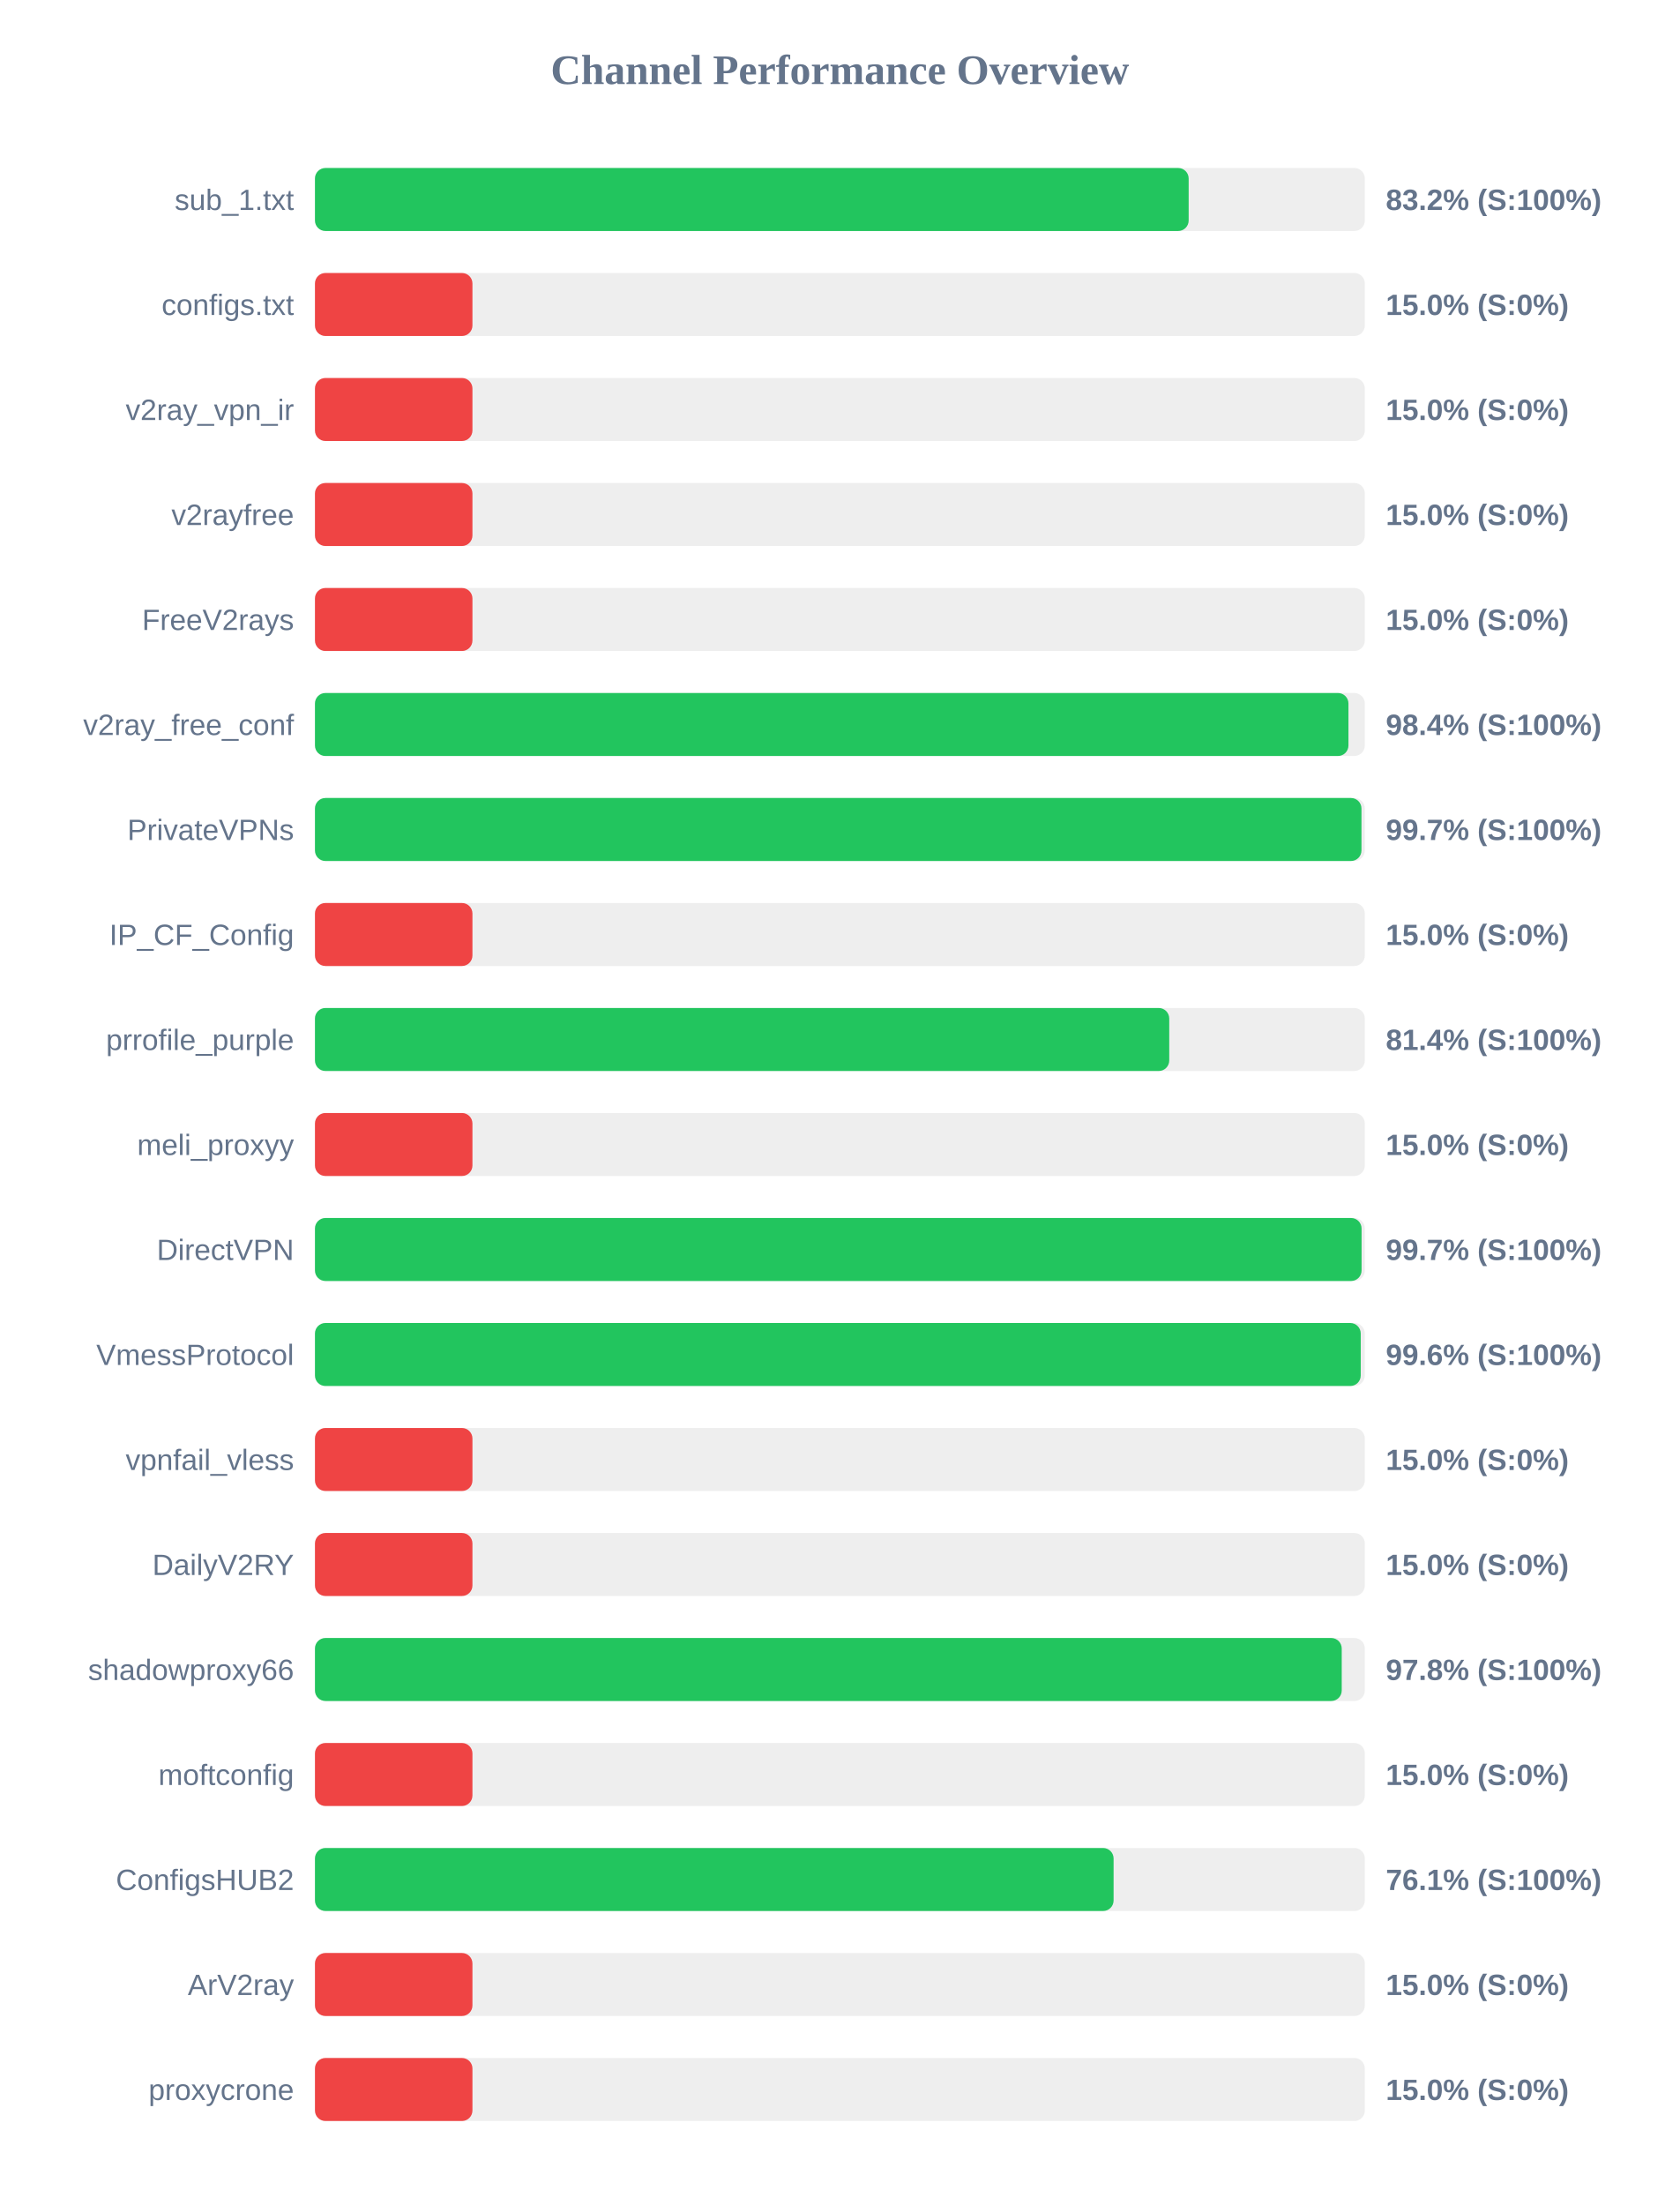
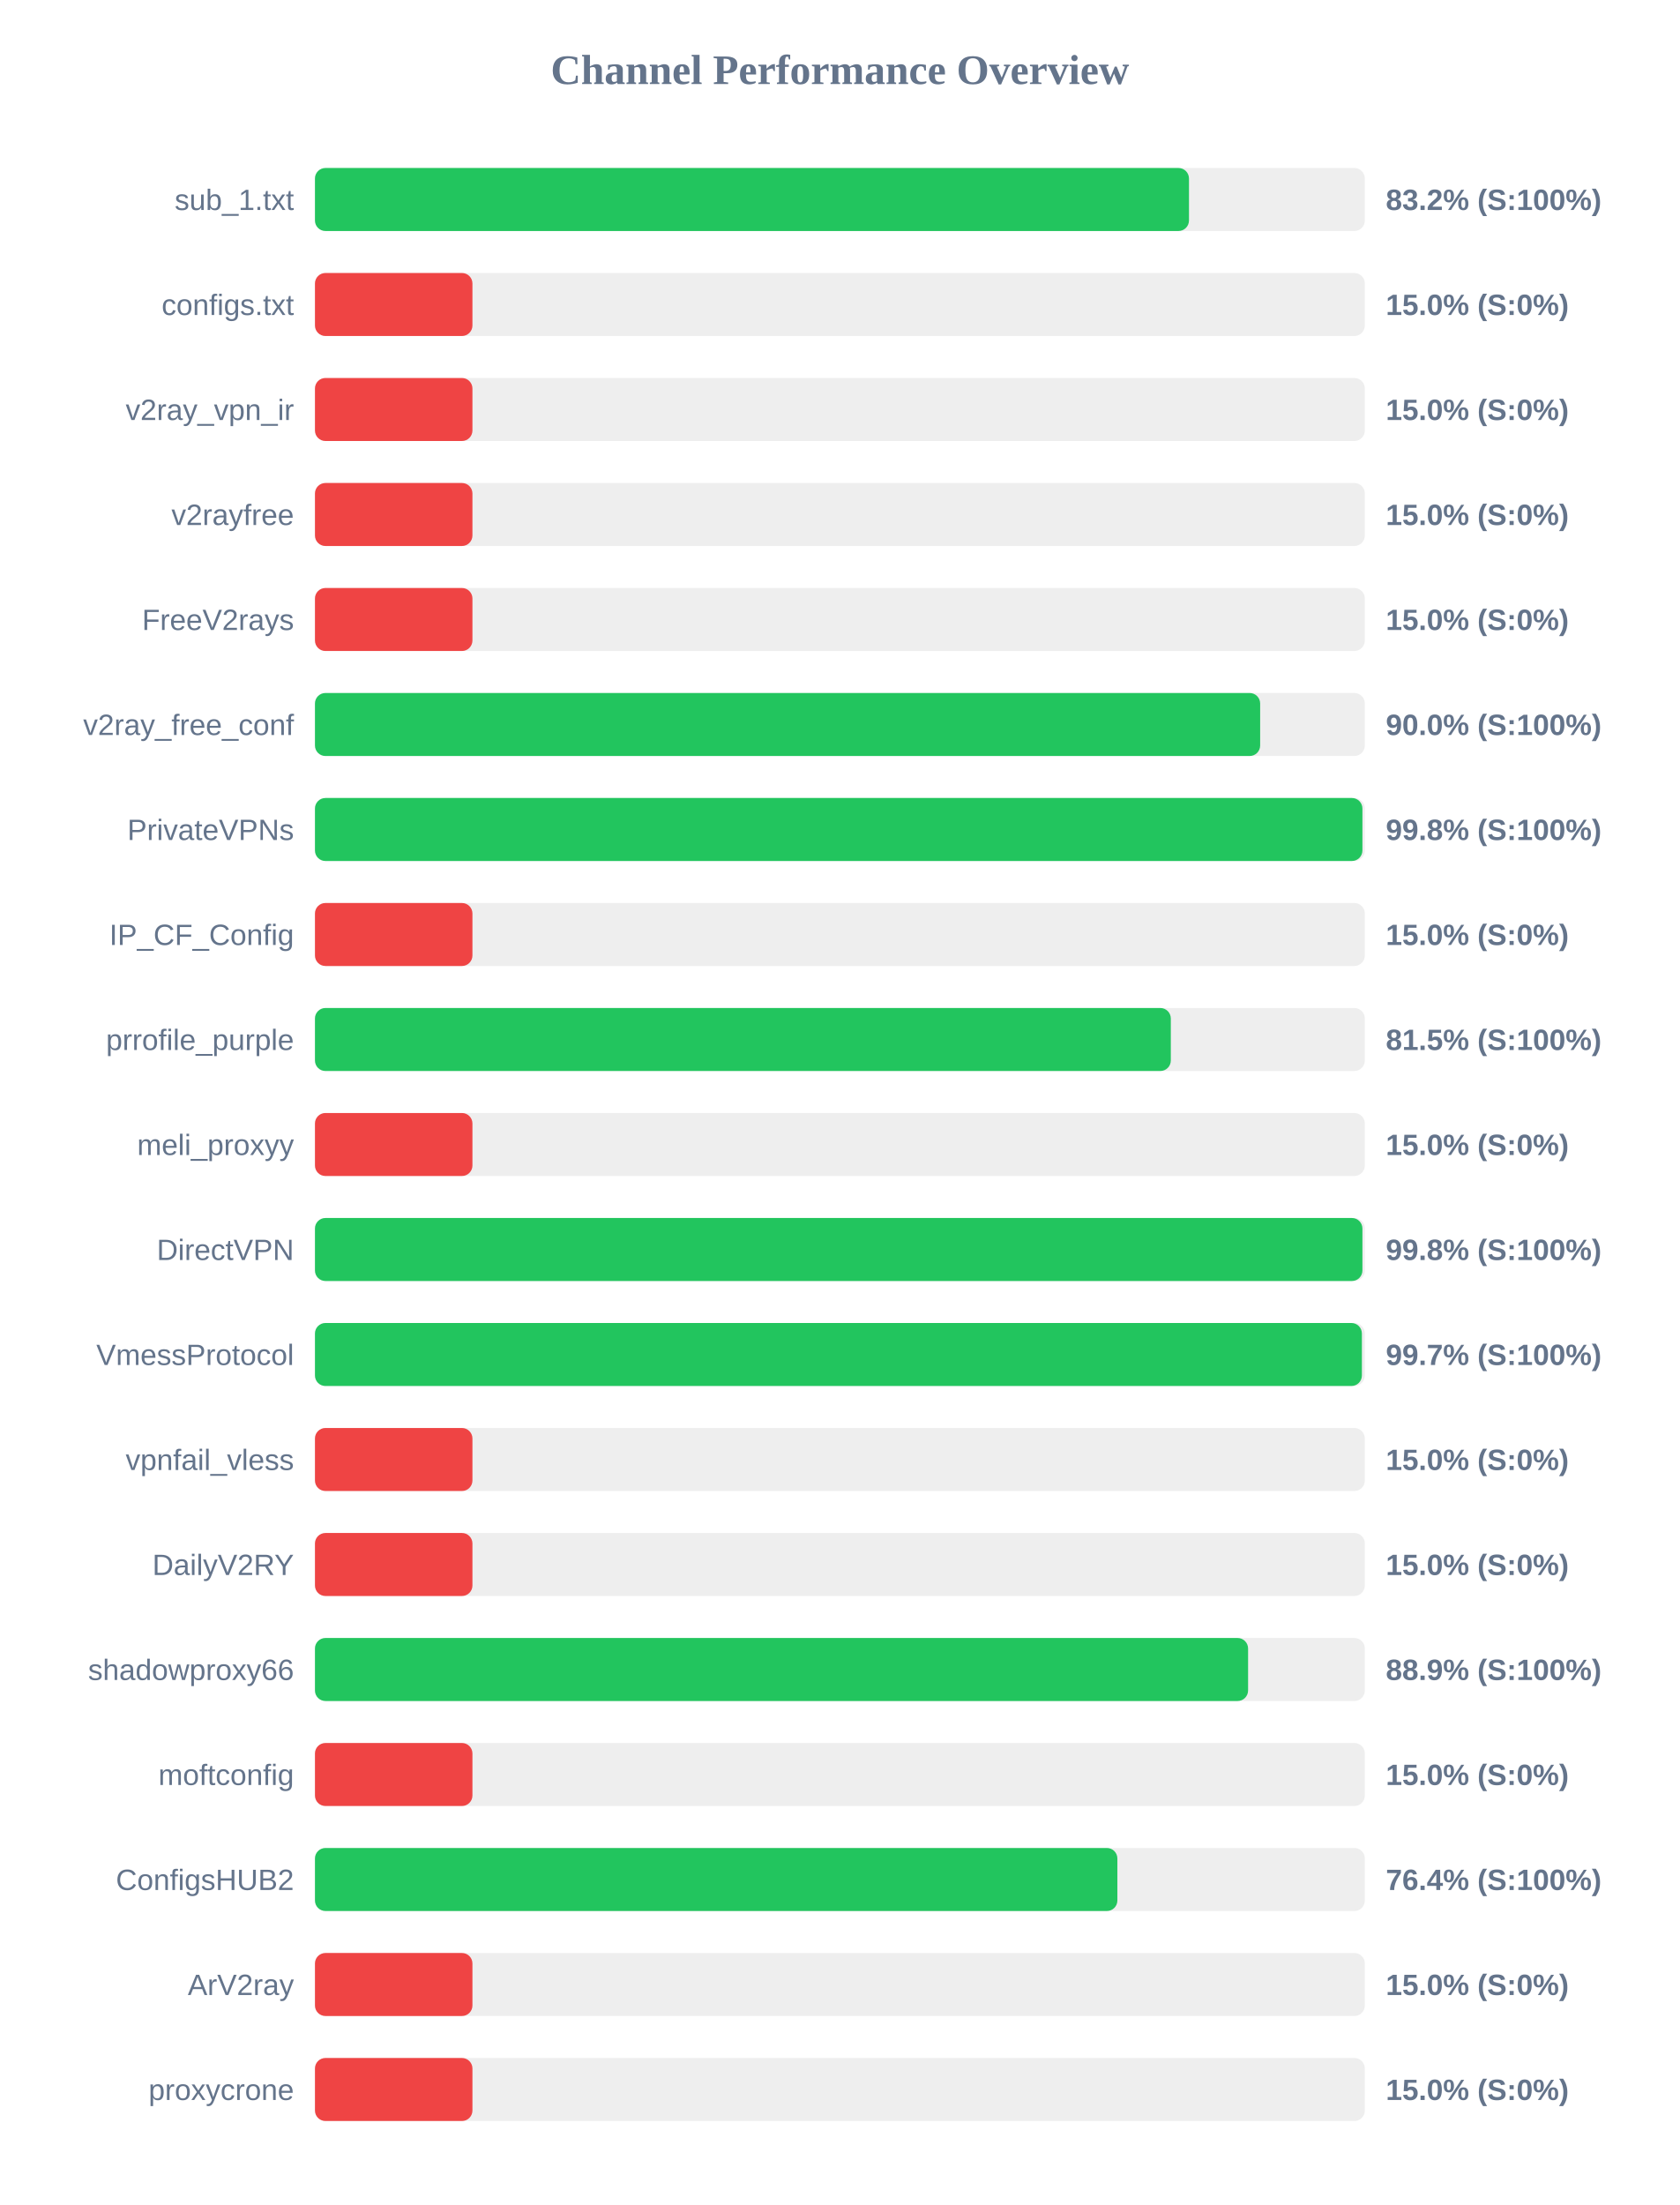
<svg xmlns="http://www.w3.org/2000/svg" width="800" height="1050" version="1.1">
  <style>
        .row { font: 14px Arial; fill: #64748b; }
        .score { font: bold 14px Arial; fill: #64748b; }
    </style>
  <text x="400" y="40" text-anchor="middle" font-size="20px" font-weight="bold" fill="#64748b">Channel Performance Overview</text>
  <rect x="150" y="80" width="500" height="30" fill="#eee" rx="5" />
-   <rect x="150" y="80" width="416.1" height="30" fill="#22c55e" rx="5" />
+   <rect x="150" y="80" width="416.25" height="30" fill="#22c55e" rx="5" />
  <text x="140" y="100" text-anchor="end" class="row">sub_1.txt</text>
  <text x="660" y="100" text-anchor="start" class="score">83.2% (S:100%)</text>
  <rect x="150" y="130" width="500" height="30" fill="#eee" rx="5" />
  <rect x="150" y="130" width="75.0" height="30" fill="#ef4444" rx="5" />
  <text x="140" y="150" text-anchor="end" class="row">configs.txt</text>
  <text x="660" y="150" text-anchor="start" class="score">15.0% (S:0%)</text>
  <rect x="150" y="180" width="500" height="30" fill="#eee" rx="5" />
  <rect x="150" y="180" width="75.0" height="30" fill="#ef4444" rx="5" />
  <text x="140" y="200" text-anchor="end" class="row">v2ray_vpn_ir</text>
  <text x="660" y="200" text-anchor="start" class="score">15.0% (S:0%)</text>
  <rect x="150" y="230" width="500" height="30" fill="#eee" rx="5" />
  <rect x="150" y="230" width="75.0" height="30" fill="#ef4444" rx="5" />
  <text x="140" y="250" text-anchor="end" class="row">v2rayfree</text>
  <text x="660" y="250" text-anchor="start" class="score">15.0% (S:0%)</text>
  <rect x="150" y="280" width="500" height="30" fill="#eee" rx="5" />
  <rect x="150" y="280" width="75.0" height="30" fill="#ef4444" rx="5" />
  <text x="140" y="300" text-anchor="end" class="row">FreeV2rays</text>
  <text x="660" y="300" text-anchor="start" class="score">15.0% (S:0%)</text>
  <rect x="150" y="330" width="500" height="30" fill="#eee" rx="5" />
-   <rect x="150" y="330" width="492.2" height="30" fill="#22c55e" rx="5" />
+   <rect x="150" y="330" width="450.15" height="30" fill="#22c55e" rx="5" />
  <text x="140" y="350" text-anchor="end" class="row">v2ray_free_conf</text>
-   <text x="660" y="350" text-anchor="start" class="score">98.4% (S:100%)</text>
+   <text x="660" y="350" text-anchor="start" class="score">90.0% (S:100%)</text>
  <rect x="150" y="380" width="500" height="30" fill="#eee" rx="5" />
-   <rect x="150" y="380" width="498.4" height="30" fill="#22c55e" rx="5" />
+   <rect x="150" y="380" width="498.85" height="30" fill="#22c55e" rx="5" />
  <text x="140" y="400" text-anchor="end" class="row">PrivateVPNs</text>
-   <text x="660" y="400" text-anchor="start" class="score">99.7% (S:100%)</text>
+   <text x="660" y="400" text-anchor="start" class="score">99.8% (S:100%)</text>
  <rect x="150" y="430" width="500" height="30" fill="#eee" rx="5" />
  <rect x="150" y="430" width="75.0" height="30" fill="#ef4444" rx="5" />
  <text x="140" y="450" text-anchor="end" class="row">IP_CF_Config</text>
  <text x="660" y="450" text-anchor="start" class="score">15.0% (S:0%)</text>
  <rect x="150" y="480" width="500" height="30" fill="#eee" rx="5" />
-   <rect x="150" y="480" width="406.85" height="30" fill="#22c55e" rx="5" />
+   <rect x="150" y="480" width="407.6" height="30" fill="#22c55e" rx="5" />
  <text x="140" y="500" text-anchor="end" class="row">prrofile_purple</text>
-   <text x="660" y="500" text-anchor="start" class="score">81.4% (S:100%)</text>
+   <text x="660" y="500" text-anchor="start" class="score">81.5% (S:100%)</text>
  <rect x="150" y="530" width="500" height="30" fill="#eee" rx="5" />
  <rect x="150" y="530" width="75.0" height="30" fill="#ef4444" rx="5" />
  <text x="140" y="550" text-anchor="end" class="row">meli_proxyy</text>
  <text x="660" y="550" text-anchor="start" class="score">15.0% (S:0%)</text>
  <rect x="150" y="580" width="500" height="30" fill="#eee" rx="5" />
-   <rect x="150" y="580" width="498.45" height="30" fill="#22c55e" rx="5" />
+   <rect x="150" y="580" width="498.85" height="30" fill="#22c55e" rx="5" />
  <text x="140" y="600" text-anchor="end" class="row">DirectVPN</text>
-   <text x="660" y="600" text-anchor="start" class="score">99.7% (S:100%)</text>
+   <text x="660" y="600" text-anchor="start" class="score">99.8% (S:100%)</text>
  <rect x="150" y="630" width="500" height="30" fill="#eee" rx="5" />
-   <rect x="150" y="630" width="498.05" height="30" fill="#22c55e" rx="5" />
+   <rect x="150" y="630" width="498.6" height="30" fill="#22c55e" rx="5" />
  <text x="140" y="650" text-anchor="end" class="row">VmessProtocol</text>
-   <text x="660" y="650" text-anchor="start" class="score">99.6% (S:100%)</text>
+   <text x="660" y="650" text-anchor="start" class="score">99.7% (S:100%)</text>
  <rect x="150" y="680" width="500" height="30" fill="#eee" rx="5" />
  <rect x="150" y="680" width="75.0" height="30" fill="#ef4444" rx="5" />
  <text x="140" y="700" text-anchor="end" class="row">vpnfail_vless</text>
  <text x="660" y="700" text-anchor="start" class="score">15.0% (S:0%)</text>
  <rect x="150" y="730" width="500" height="30" fill="#eee" rx="5" />
  <rect x="150" y="730" width="75.0" height="30" fill="#ef4444" rx="5" />
  <text x="140" y="750" text-anchor="end" class="row">DailyV2RY</text>
  <text x="660" y="750" text-anchor="start" class="score">15.0% (S:0%)</text>
  <rect x="150" y="780" width="500" height="30" fill="#eee" rx="5" />
-   <rect x="150" y="780" width="489.0" height="30" fill="#22c55e" rx="5" />
+   <rect x="150" y="780" width="444.4" height="30" fill="#22c55e" rx="5" />
  <text x="140" y="800" text-anchor="end" class="row">shadowproxy66</text>
-   <text x="660" y="800" text-anchor="start" class="score">97.8% (S:100%)</text>
+   <text x="660" y="800" text-anchor="start" class="score">88.9% (S:100%)</text>
  <rect x="150" y="830" width="500" height="30" fill="#eee" rx="5" />
  <rect x="150" y="830" width="75.0" height="30" fill="#ef4444" rx="5" />
  <text x="140" y="850" text-anchor="end" class="row">moftconfig</text>
  <text x="660" y="850" text-anchor="start" class="score">15.0% (S:0%)</text>
  <rect x="150" y="880" width="500" height="30" fill="#eee" rx="5" />
-   <rect x="150" y="880" width="380.35" height="30" fill="#22c55e" rx="5" />
+   <rect x="150" y="880" width="382.15" height="30" fill="#22c55e" rx="5" />
  <text x="140" y="900" text-anchor="end" class="row">ConfigsHUB2</text>
-   <text x="660" y="900" text-anchor="start" class="score">76.1% (S:100%)</text>
+   <text x="660" y="900" text-anchor="start" class="score">76.4% (S:100%)</text>
  <rect x="150" y="930" width="500" height="30" fill="#eee" rx="5" />
  <rect x="150" y="930" width="75.0" height="30" fill="#ef4444" rx="5" />
  <text x="140" y="950" text-anchor="end" class="row">ArV2ray</text>
  <text x="660" y="950" text-anchor="start" class="score">15.0% (S:0%)</text>
  <rect x="150" y="980" width="500" height="30" fill="#eee" rx="5" />
  <rect x="150" y="980" width="75.0" height="30" fill="#ef4444" rx="5" />
  <text x="140" y="1000" text-anchor="end" class="row">proxycrone</text>
  <text x="660" y="1000" text-anchor="start" class="score">15.0% (S:0%)</text>
</svg>
